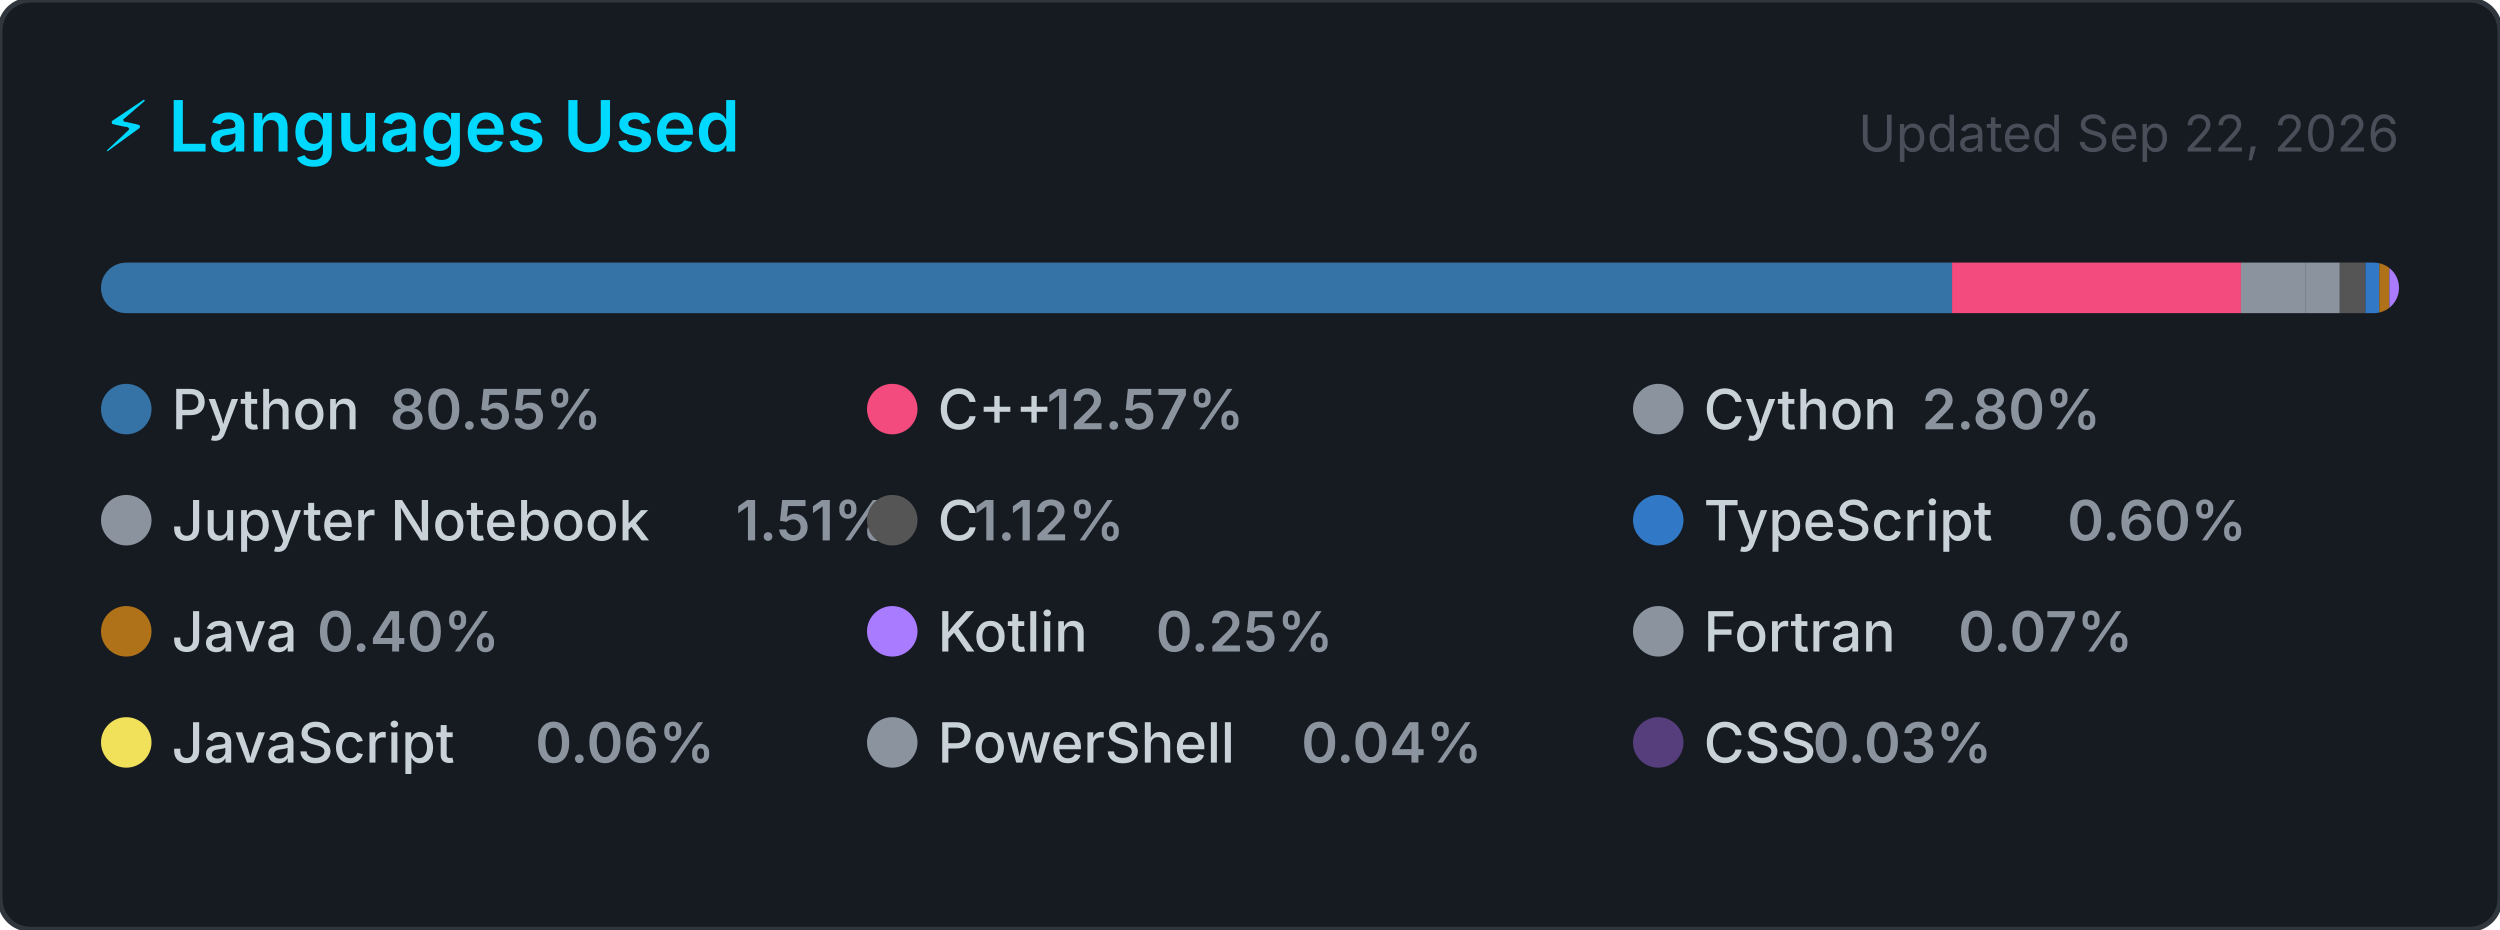
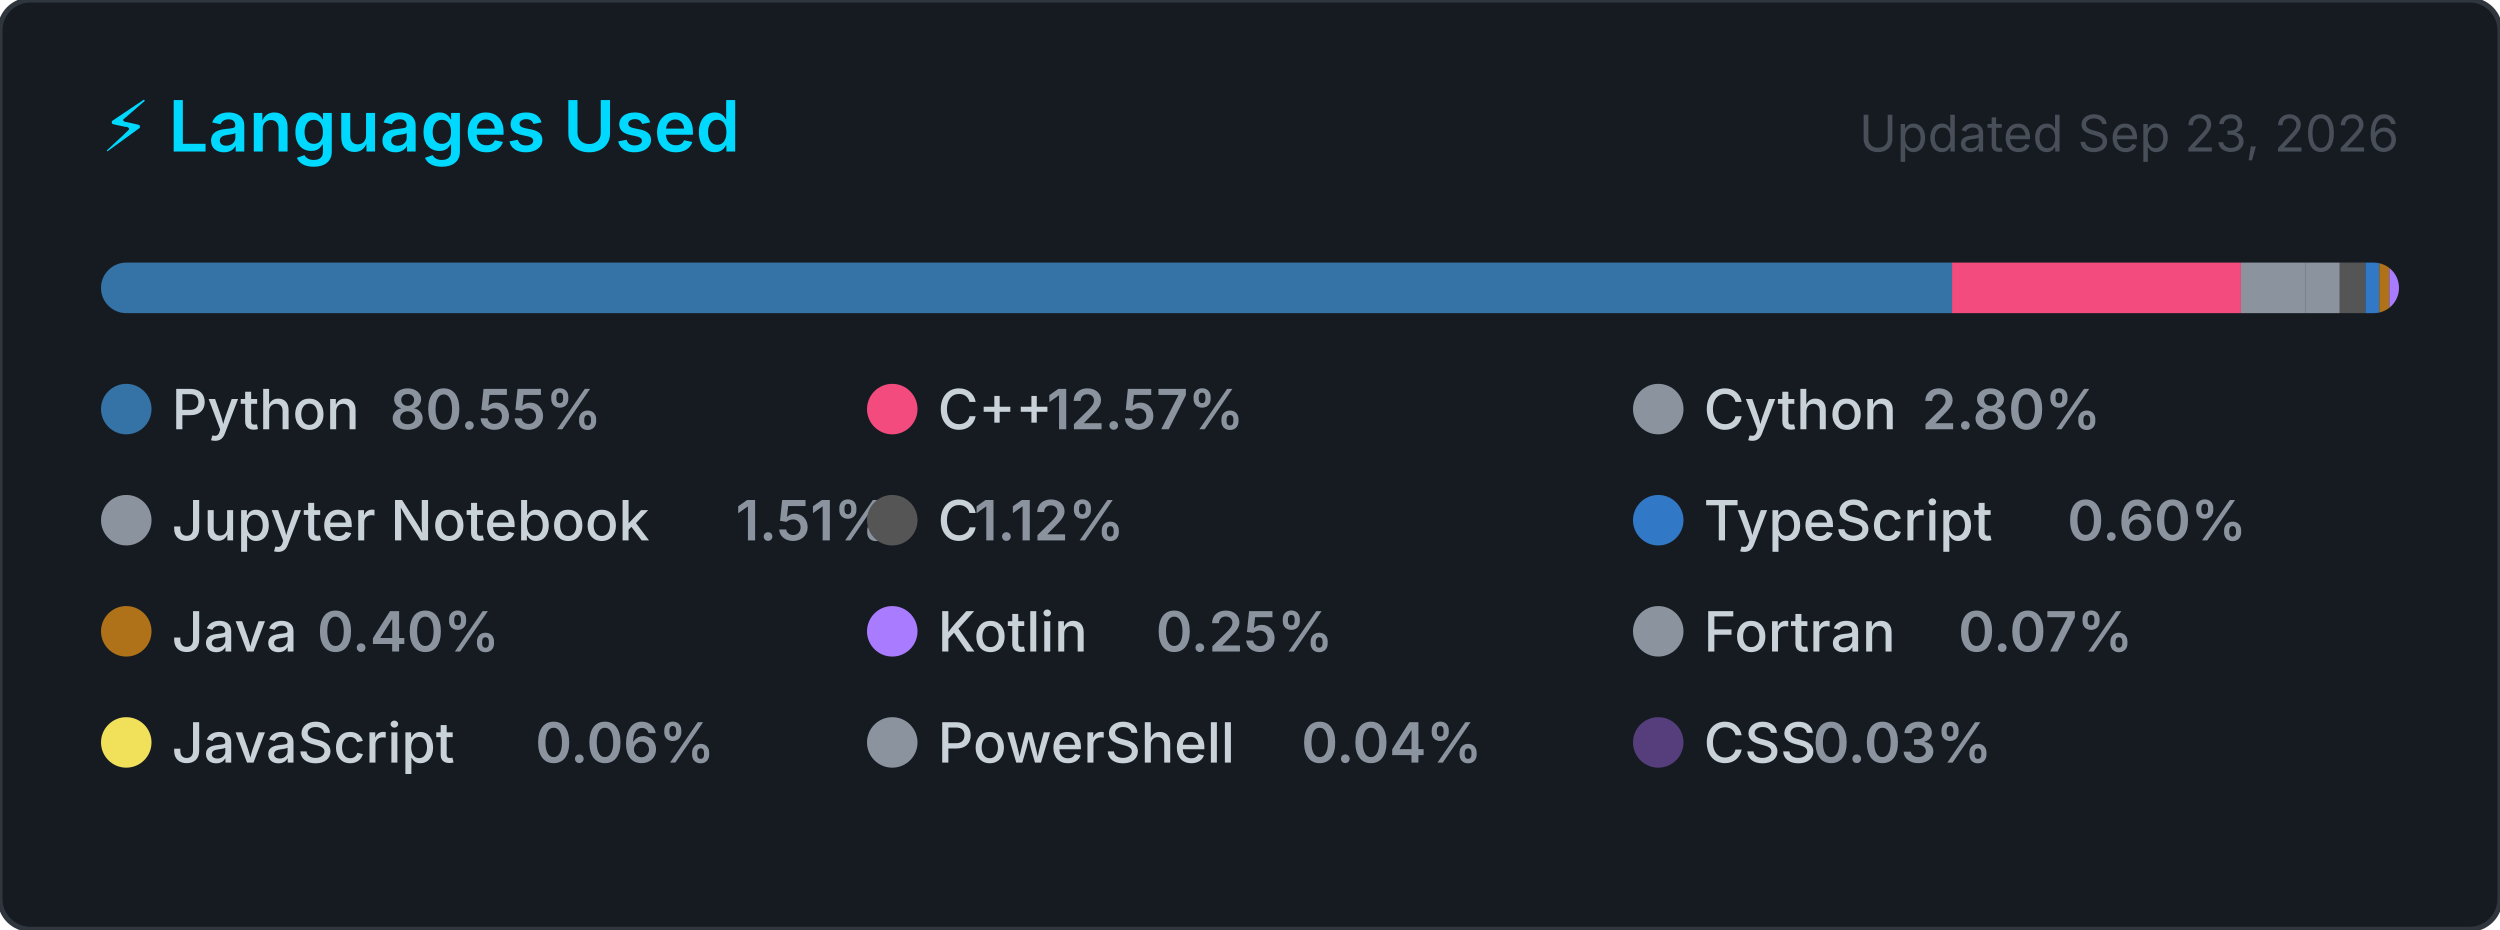
<svg xmlns="http://www.w3.org/2000/svg" width="495" height="184" viewBox="0 0 495 184" role="img" aria-label="Top programming languages for Claudia-Rocha-H">
  <style>
    .card      { fill: #161b22; stroke: #30363d; stroke-width: 1; }
    .title     { font: 600 14px -apple-system, BlinkMacSystemFont, 'Segoe UI', sans-serif; fill: #00D9FF; }
    .updated   { font: 400 10px -apple-system, BlinkMacSystemFont, 'Segoe UI', sans-serif; fill: #484f58; }
    .lang-name { font: 500 11px -apple-system, BlinkMacSystemFont, 'Segoe UI', sans-serif; fill: #c9d1d9; }
    .lang-pct  { font: 600 11px -apple-system, BlinkMacSystemFont, 'Segoe UI', sans-serif; fill: #8b949e; }
  </style>
  <defs>
    <clipPath id="bar-clip">
      <rect x="20" y="52" width="455" height="10" rx="5" />
    </clipPath>
  </defs>
  <rect width="495" height="184" rx="6" ry="6" class="card" />
  <text x="20" y="30" class="title">⚡ Languages Used</text>
-   <text x="475" y="30" class="updated" text-anchor="end">Updated Sep 22, 2026</text>
+   <text x="475" y="30" class="updated" text-anchor="end">Updated Sep 23, 2026</text>
  <rect x="20" y="52" width="455" height="10" rx="5" fill="#21262d" />
  <g clip-path="url(#bar-clip)">
    <rect x="20.00" y="52" width="366.51" height="10" fill="#3572A5" />
    <rect x="386.51" y="52" width="57.20" height="10" fill="#f34b7d" />
    <rect x="443.71" y="52" width="12.72" height="10" fill="#8b949e" />
    <rect x="456.43" y="52" width="6.85" height="10" fill="#8b949e" />
    <rect x="463.28" y="52" width="5.08" height="10" fill="#555555" />
    <rect x="468.36" y="52" width="2.74" height="10" fill="#3178c6" />
    <rect x="471.10" y="52" width="2.00" height="10" fill="#b07219" />
    <rect x="473.10" y="52" width="2.00" height="10" fill="#A97BFF" />
    <rect x="475.10" y="52" width="2.00" height="10" fill="#8b949e" />
    <rect x="477.10" y="52" width="2.00" height="10" fill="#f1e05a" />
    <rect x="479.10" y="52" width="2.00" height="10" fill="#8b949e" />
    <rect x="481.10" y="52" width="2.00" height="10" fill="#563d7c" />
  </g>
  <g transform="translate(20, 76)">
    <circle cx="5" cy="5" r="5" fill="#3572A5" />
    <text x="14" y="9" class="lang-name">Python</text>
    <text x="14" y="9" class="lang-pct" dx="43.2">80.55%</text>
  </g>
  <g transform="translate(171.6667, 76)">
    <circle cx="5" cy="5" r="5" fill="#f34b7d" />
    <text x="14" y="9" class="lang-name">C++</text>
    <text x="14" y="9" class="lang-pct" dx="21.6">12.57%</text>
  </g>
  <g transform="translate(323.3333, 76)">
    <circle cx="5" cy="5" r="5" fill="#8b949e" />
    <text x="14" y="9" class="lang-name">Cython</text>
    <text x="14" y="9" class="lang-pct" dx="43.2">2.80%</text>
  </g>
  <g transform="translate(20, 98)">
    <circle cx="5" cy="5" r="5" fill="#8b949e" />
    <text x="14" y="9" class="lang-name">Jupyter Notebook</text>
    <text x="14" y="9" class="lang-pct" dx="111.667">1.51%</text>
  </g>
  <g transform="translate(171.6667, 98)">
    <circle cx="5" cy="5" r="5" fill="#555555" />
    <text x="14" y="9" class="lang-name">C</text>
    <text x="14" y="9" class="lang-pct" dx="7.2">1.12%</text>
  </g>
  <g transform="translate(323.3333, 98)">
    <circle cx="5" cy="5" r="5" fill="#3178c6" />
    <text x="14" y="9" class="lang-name">TypeScript</text>
    <text x="14" y="9" class="lang-pct" dx="72">0.60%</text>
  </g>
  <g transform="translate(20, 120)">
    <circle cx="5" cy="5" r="5" fill="#b07219" />
    <text x="14" y="9" class="lang-name">Java</text>
    <text x="14" y="9" class="lang-pct" dx="28.8">0.40%</text>
  </g>
  <g transform="translate(171.6667, 120)">
    <circle cx="5" cy="5" r="5" fill="#A97BFF" />
    <text x="14" y="9" class="lang-name">Kotlin</text>
    <text x="14" y="9" class="lang-pct" dx="43.2">0.25%</text>
  </g>
  <g transform="translate(323.3333, 120)">
    <circle cx="5" cy="5" r="5" fill="#8b949e" />
    <text x="14" y="9" class="lang-name">Fortran</text>
    <text x="14" y="9" class="lang-pct" dx="50.4">0.07%</text>
  </g>
  <g transform="translate(20, 142)">
    <circle cx="5" cy="5" r="5" fill="#f1e05a" />
    <text x="14" y="9" class="lang-name">JavaScript</text>
    <text x="14" y="9" class="lang-pct" dx="72">0.06%</text>
  </g>
  <g transform="translate(171.6667, 142)">
    <circle cx="5" cy="5" r="5" fill="#8b949e" />
    <text x="14" y="9" class="lang-name">PowerShell</text>
    <text x="14" y="9" class="lang-pct" dx="72">0.04%</text>
  </g>
  <g transform="translate(323.3333, 142)">
    <circle cx="5" cy="5" r="5" fill="#563d7c" />
    <text x="14" y="9" class="lang-name">CSS</text>
    <text x="14" y="9" class="lang-pct" dx="21.6">0.03%</text>
  </g>
</svg>
